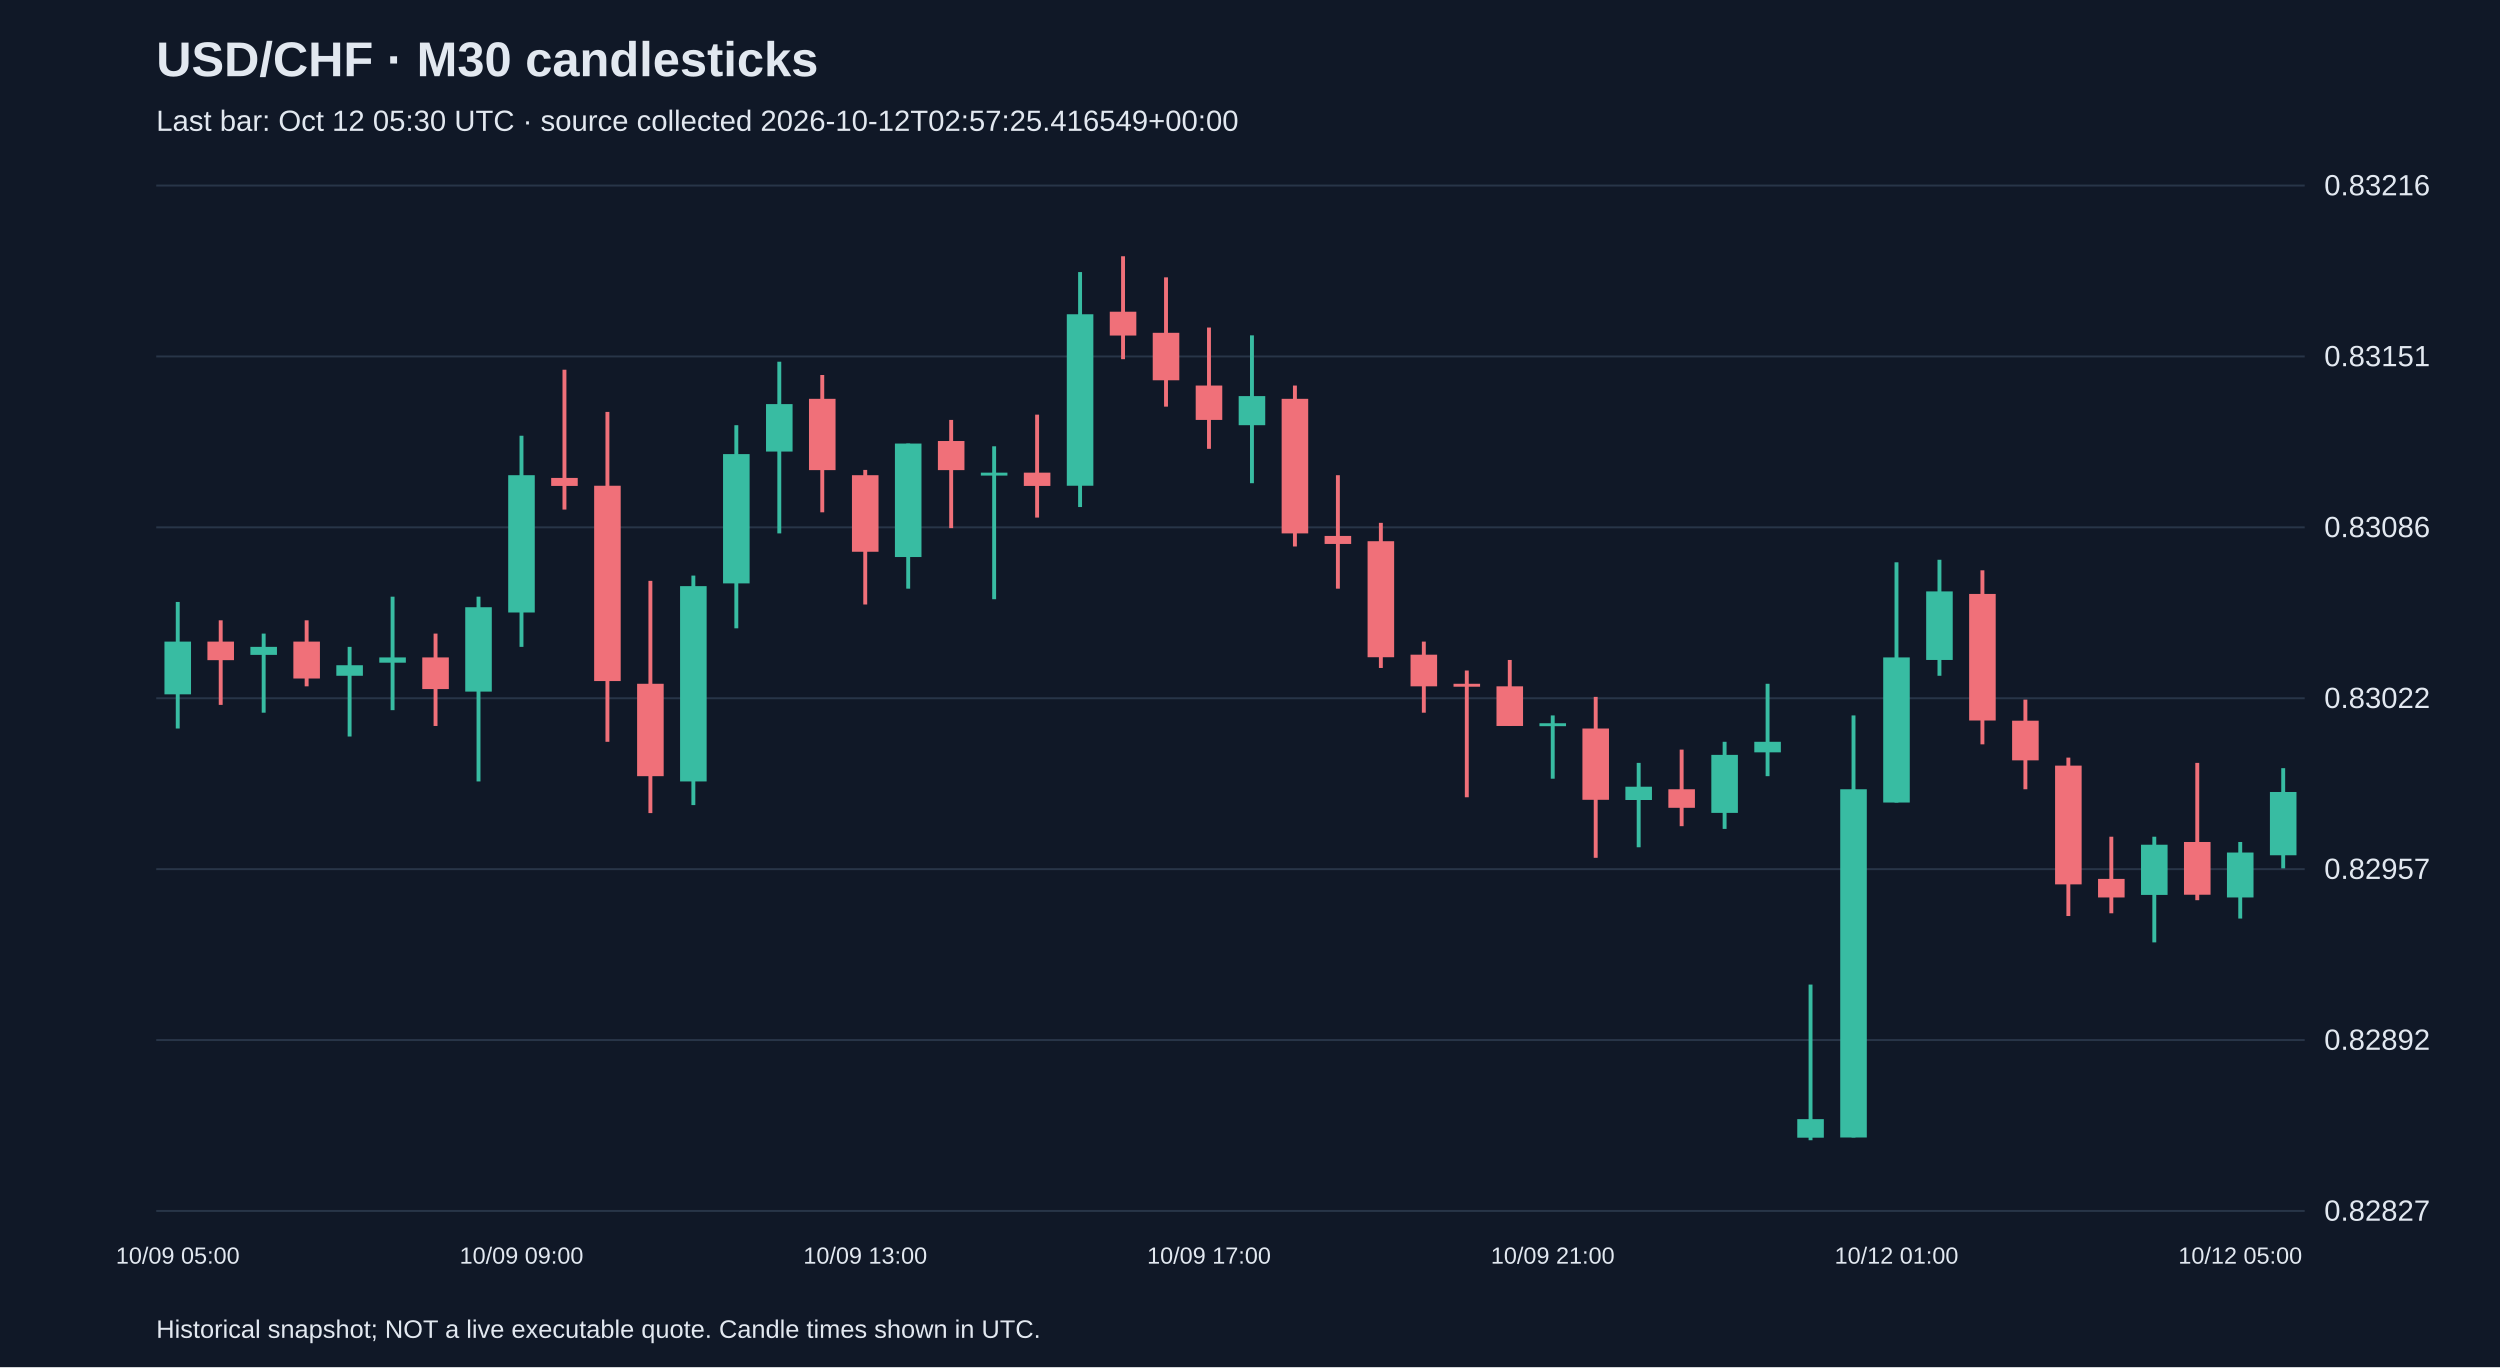
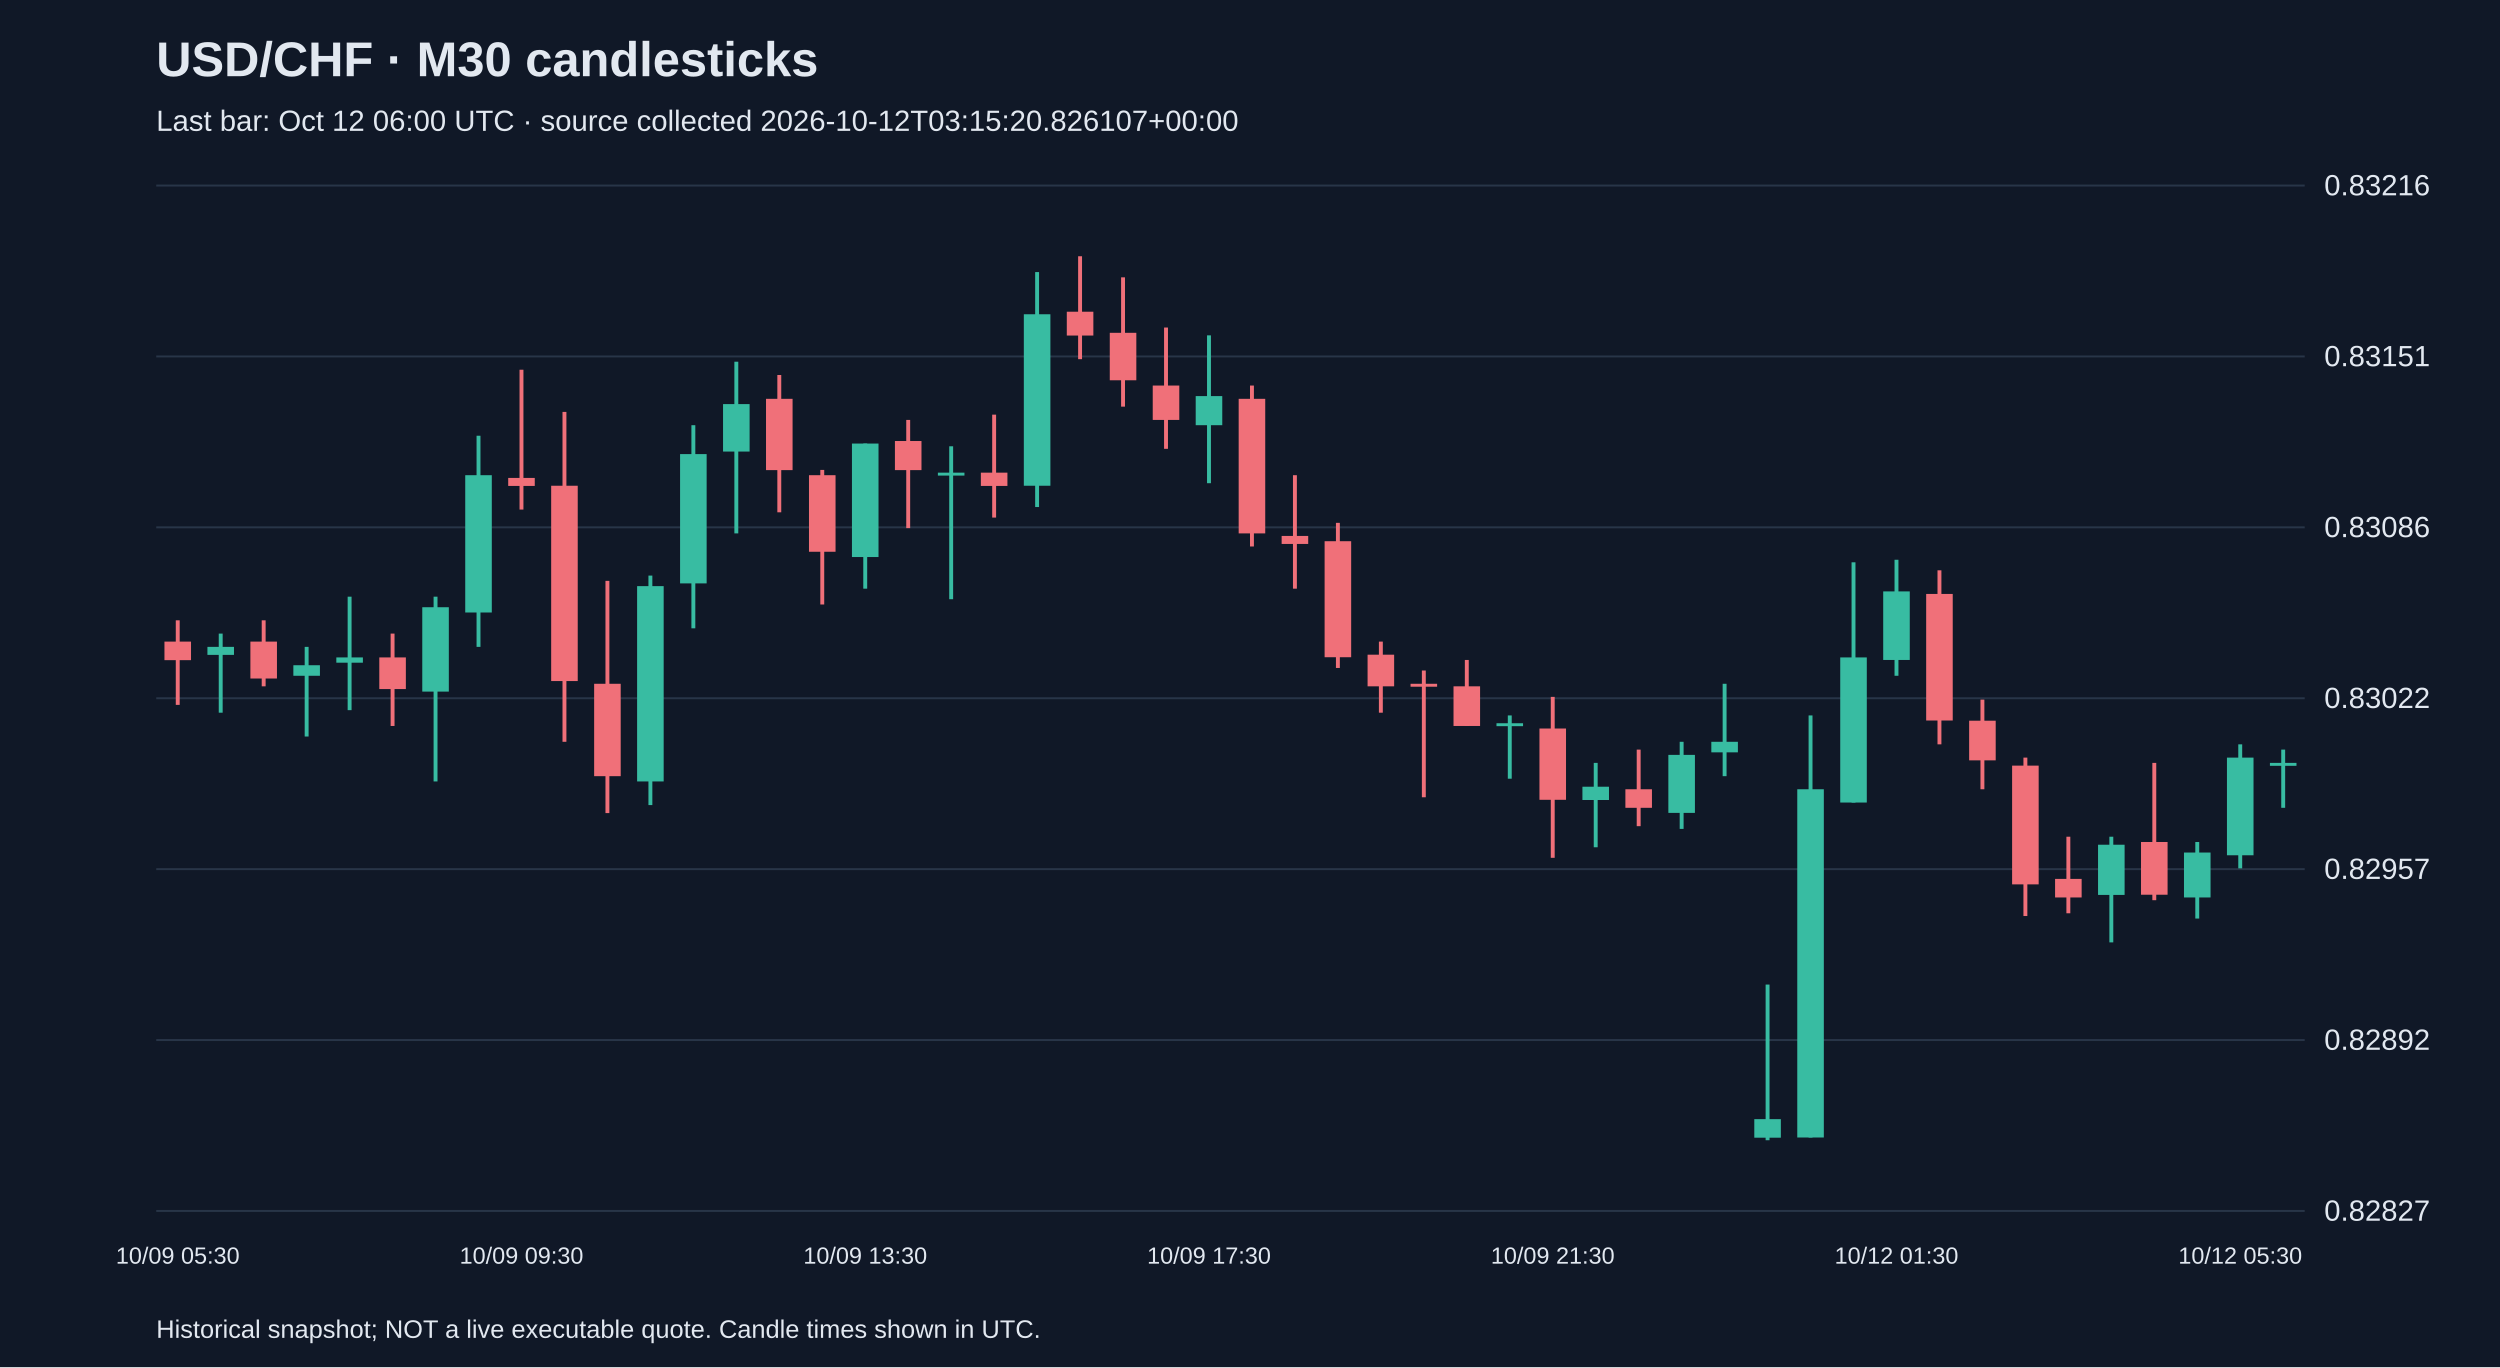
<svg xmlns="http://www.w3.org/2000/svg" viewBox="0 0 1280 700">
  <rect width="100%" height="100%" fill="#101827" />
  <style>text{font-family:Arial,sans-serif;fill:#e2e8f0}</style>
  <text x="80" y="39" font-size="25" font-weight="bold">USD/CHF · M30 candlesticks</text>
-   <text x="80" y="67" font-size="15" fill="#a6b1c5">Last bar: Oct 12 05:30 UTC · source collected 2026-10-12T02:57:25.416549+00:00</text>
+   <text x="80" y="67" font-size="15" fill="#a6b1c5">Last bar: Oct 12 06:00 UTC · source collected 2026-10-12T03:15:20.826107+00:00</text>
  <line x1="80" y1="620.0" x2="1180" y2="620.0" stroke="#283548" />
  <text x="1190" y="625.0" font-size="15">0.82827</text>
  <line x1="80" y1="532.5" x2="1180" y2="532.5" stroke="#283548" />
  <text x="1190" y="537.5" font-size="15">0.82892</text>
  <line x1="80" y1="445.0" x2="1180" y2="445.0" stroke="#283548" />
  <text x="1190" y="450.0" font-size="15">0.82957</text>
  <line x1="80" y1="357.5" x2="1180" y2="357.5" stroke="#283548" />
  <text x="1190" y="362.5" font-size="15">0.83022</text>
  <line x1="80" y1="270.0" x2="1180" y2="270.0" stroke="#283548" />
  <text x="1190" y="275.0" font-size="15">0.83086</text>
  <line x1="80" y1="182.5" x2="1180" y2="182.5" stroke="#283548" />
  <text x="1190" y="187.5" font-size="15">0.83151</text>
  <line x1="80" y1="95.0" x2="1180" y2="95.0" stroke="#283548" />
  <text x="1190" y="100.0" font-size="15">0.83216</text>
-   <line x1="91.0" y1="308.2" x2="91.0" y2="373.0" stroke="#38bca2" stroke-width="2" />
-   <rect x="84.2" y="328.5" width="13.6" height="27.0" fill="#38bca2" />
-   <text x="91.0" y="647" text-anchor="middle" font-size="12">10/09 05:00</text>
-   <line x1="113.0" y1="317.6" x2="113.0" y2="360.9" stroke="#f07079" stroke-width="2" />
-   <rect x="106.2" y="328.5" width="13.6" height="9.5" fill="#f07079" />
-   <line x1="135.0" y1="324.4" x2="135.0" y2="364.9" stroke="#38bca2" stroke-width="2" />
-   <rect x="128.2" y="331.2" width="13.6" height="4.1" fill="#38bca2" />
-   <line x1="157.0" y1="317.6" x2="157.0" y2="351.4" stroke="#f07079" stroke-width="2" />
-   <rect x="150.2" y="328.5" width="13.6" height="18.9" fill="#f07079" />
-   <line x1="179.0" y1="331.2" x2="179.0" y2="377.1" stroke="#38bca2" stroke-width="2" />
-   <rect x="172.2" y="340.6" width="13.6" height="5.4" fill="#38bca2" />
-   <line x1="201.0" y1="305.5" x2="201.0" y2="363.6" stroke="#38bca2" stroke-width="2" />
-   <rect x="194.2" y="336.6" width="13.6" height="2.7" fill="#38bca2" />
-   <line x1="223.0" y1="324.4" x2="223.0" y2="371.7" stroke="#f07079" stroke-width="2" />
-   <rect x="216.2" y="336.6" width="13.6" height="16.2" fill="#f07079" />
-   <line x1="245.0" y1="305.5" x2="245.0" y2="400.1" stroke="#38bca2" stroke-width="2" />
-   <rect x="238.2" y="310.9" width="13.6" height="43.2" fill="#38bca2" />
-   <line x1="267.0" y1="223.1" x2="267.0" y2="331.2" stroke="#38bca2" stroke-width="2" />
-   <rect x="260.2" y="243.3" width="13.6" height="70.3" fill="#38bca2" />
-   <text x="267.0" y="647" text-anchor="middle" font-size="12">10/09 09:00</text>
-   <line x1="289.0" y1="189.3" x2="289.0" y2="260.9" stroke="#f07079" stroke-width="2" />
-   <rect x="282.2" y="244.7" width="13.6" height="4.1" fill="#f07079" />
-   <line x1="311.0" y1="210.9" x2="311.0" y2="379.8" stroke="#f07079" stroke-width="2" />
-   <rect x="304.2" y="248.7" width="13.6" height="100.0" fill="#f07079" />
-   <line x1="333.0" y1="297.4" x2="333.0" y2="416.3" stroke="#f07079" stroke-width="2" />
-   <rect x="326.2" y="350.1" width="13.6" height="47.3" fill="#f07079" />
-   <line x1="355.0" y1="294.7" x2="355.0" y2="412.2" stroke="#38bca2" stroke-width="2" />
-   <rect x="348.2" y="300.1" width="13.6" height="100.0" fill="#38bca2" />
-   <line x1="377.0" y1="217.7" x2="377.0" y2="321.7" stroke="#38bca2" stroke-width="2" />
-   <rect x="370.2" y="232.5" width="13.6" height="66.2" fill="#38bca2" />
-   <line x1="399.0" y1="185.2" x2="399.0" y2="273.1" stroke="#38bca2" stroke-width="2" />
-   <rect x="392.2" y="206.9" width="13.6" height="24.3" fill="#38bca2" />
-   <line x1="421.0" y1="192.0" x2="421.0" y2="262.3" stroke="#f07079" stroke-width="2" />
-   <rect x="414.2" y="204.2" width="13.6" height="36.5" fill="#f07079" />
-   <line x1="443.0" y1="240.6" x2="443.0" y2="309.5" stroke="#f07079" stroke-width="2" />
-   <rect x="436.2" y="243.3" width="13.6" height="39.2" fill="#f07079" />
-   <text x="443.0" y="647" text-anchor="middle" font-size="12">10/09 13:00</text>
-   <line x1="465.0" y1="227.1" x2="465.0" y2="301.4" stroke="#38bca2" stroke-width="2" />
-   <rect x="458.2" y="227.1" width="13.6" height="58.1" fill="#38bca2" />
-   <line x1="487.0" y1="215.0" x2="487.0" y2="270.4" stroke="#f07079" stroke-width="2" />
-   <rect x="480.2" y="225.8" width="13.6" height="14.9" fill="#f07079" />
-   <line x1="509.0" y1="228.5" x2="509.0" y2="306.8" stroke="#38bca2" stroke-width="2" />
-   <rect x="502.2" y="242.0" width="13.6" height="1.5" fill="#38bca2" />
-   <line x1="531.0" y1="212.3" x2="531.0" y2="265.0" stroke="#f07079" stroke-width="2" />
-   <rect x="524.2" y="242.0" width="13.6" height="6.8" fill="#f07079" />
-   <line x1="553.0" y1="139.3" x2="553.0" y2="259.6" stroke="#38bca2" stroke-width="2" />
-   <rect x="546.2" y="160.9" width="13.6" height="87.8" fill="#38bca2" />
-   <line x1="575.0" y1="131.2" x2="575.0" y2="183.9" stroke="#f07079" stroke-width="2" />
-   <rect x="568.2" y="159.6" width="13.6" height="12.2" fill="#f07079" />
-   <line x1="597.0" y1="142.0" x2="597.0" y2="208.2" stroke="#f07079" stroke-width="2" />
-   <rect x="590.2" y="170.4" width="13.6" height="24.3" fill="#f07079" />
-   <line x1="619.0" y1="167.7" x2="619.0" y2="229.8" stroke="#f07079" stroke-width="2" />
-   <rect x="612.2" y="197.4" width="13.6" height="17.6" fill="#f07079" />
-   <text x="619.0" y="647" text-anchor="middle" font-size="12">10/09 17:00</text>
-   <line x1="641.0" y1="171.7" x2="641.0" y2="247.4" stroke="#38bca2" stroke-width="2" />
-   <rect x="634.2" y="202.8" width="13.6" height="14.9" fill="#38bca2" />
-   <line x1="663.0" y1="197.4" x2="663.0" y2="279.8" stroke="#f07079" stroke-width="2" />
-   <rect x="656.2" y="204.2" width="13.6" height="68.9" fill="#f07079" />
-   <line x1="685.0" y1="243.3" x2="685.0" y2="301.4" stroke="#f07079" stroke-width="2" />
-   <rect x="678.2" y="274.4" width="13.6" height="4.1" fill="#f07079" />
-   <line x1="707.0" y1="267.7" x2="707.0" y2="342.0" stroke="#f07079" stroke-width="2" />
-   <rect x="700.2" y="277.1" width="13.6" height="59.4" fill="#f07079" />
-   <line x1="729.0" y1="328.5" x2="729.0" y2="364.9" stroke="#f07079" stroke-width="2" />
-   <rect x="722.2" y="335.2" width="13.6" height="16.2" fill="#f07079" />
-   <line x1="751.0" y1="343.3" x2="751.0" y2="408.2" stroke="#f07079" stroke-width="2" />
-   <rect x="744.2" y="350.1" width="13.6" height="1.5" fill="#f07079" />
-   <line x1="773.0" y1="337.9" x2="773.0" y2="371.7" stroke="#f07079" stroke-width="2" />
-   <rect x="766.2" y="351.4" width="13.6" height="20.3" fill="#f07079" />
-   <line x1="795.0" y1="366.3" x2="795.0" y2="398.7" stroke="#38bca2" stroke-width="2" />
-   <rect x="788.2" y="370.3" width="13.6" height="1.5" fill="#38bca2" />
-   <text x="795.0" y="647" text-anchor="middle" font-size="12">10/09 21:00</text>
-   <line x1="817.0" y1="356.8" x2="817.0" y2="439.2" stroke="#f07079" stroke-width="2" />
-   <rect x="810.2" y="373.0" width="13.6" height="36.5" fill="#f07079" />
-   <line x1="839.0" y1="390.6" x2="839.0" y2="433.8" stroke="#38bca2" stroke-width="2" />
-   <rect x="832.2" y="402.8" width="13.6" height="6.8" fill="#38bca2" />
-   <line x1="861.0" y1="383.8" x2="861.0" y2="423.0" stroke="#f07079" stroke-width="2" />
-   <rect x="854.2" y="404.1" width="13.6" height="9.5" fill="#f07079" />
-   <line x1="883.0" y1="379.8" x2="883.0" y2="424.4" stroke="#38bca2" stroke-width="2" />
-   <rect x="876.2" y="386.5" width="13.6" height="29.7" fill="#38bca2" />
-   <line x1="905.0" y1="350.1" x2="905.0" y2="397.4" stroke="#38bca2" stroke-width="2" />
-   <rect x="898.2" y="379.8" width="13.6" height="5.4" fill="#38bca2" />
-   <line x1="927.0" y1="504.1" x2="927.0" y2="583.8" stroke="#38bca2" stroke-width="2" />
-   <rect x="920.2" y="573.0" width="13.6" height="9.5" fill="#38bca2" />
-   <line x1="949.0" y1="366.3" x2="949.0" y2="582.4" stroke="#38bca2" stroke-width="2" />
-   <rect x="942.2" y="404.1" width="13.6" height="178.3" fill="#38bca2" />
-   <line x1="971.0" y1="287.9" x2="971.0" y2="410.9" stroke="#38bca2" stroke-width="2" />
-   <rect x="964.2" y="336.6" width="13.6" height="74.3" fill="#38bca2" />
-   <text x="971.0" y="647" text-anchor="middle" font-size="12">10/12 01:00</text>
-   <line x1="993.0" y1="286.6" x2="993.0" y2="346.0" stroke="#38bca2" stroke-width="2" />
-   <rect x="986.2" y="302.8" width="13.6" height="35.1" fill="#38bca2" />
-   <line x1="1015.0" y1="292.0" x2="1015.0" y2="381.1" stroke="#f07079" stroke-width="2" />
-   <rect x="1008.2" y="304.1" width="13.6" height="64.8" fill="#f07079" />
-   <line x1="1037.0" y1="358.2" x2="1037.0" y2="404.1" stroke="#f07079" stroke-width="2" />
-   <rect x="1030.2" y="369.0" width="13.6" height="20.3" fill="#f07079" />
-   <line x1="1059.0" y1="387.9" x2="1059.0" y2="469.0" stroke="#f07079" stroke-width="2" />
-   <rect x="1052.2" y="392.0" width="13.6" height="60.8" fill="#f07079" />
-   <line x1="1081.0" y1="428.4" x2="1081.0" y2="467.6" stroke="#f07079" stroke-width="2" />
-   <rect x="1074.2" y="450.0" width="13.6" height="9.5" fill="#f07079" />
-   <line x1="1103.0" y1="428.4" x2="1103.0" y2="482.5" stroke="#38bca2" stroke-width="2" />
-   <rect x="1096.2" y="432.5" width="13.6" height="25.7" fill="#38bca2" />
-   <line x1="1125.0" y1="390.6" x2="1125.0" y2="460.9" stroke="#f07079" stroke-width="2" />
-   <rect x="1118.2" y="431.1" width="13.6" height="27.0" fill="#f07079" />
-   <line x1="1147.0" y1="431.1" x2="1147.0" y2="470.3" stroke="#38bca2" stroke-width="2" />
-   <rect x="1140.2" y="436.5" width="13.6" height="23.0" fill="#38bca2" />
-   <text x="1147.0" y="647" text-anchor="middle" font-size="12">10/12 05:00</text>
-   <line x1="1169.0" y1="393.3" x2="1169.0" y2="444.6" stroke="#38bca2" stroke-width="2" />
-   <rect x="1162.2" y="405.5" width="13.6" height="32.4" fill="#38bca2" />
+   <line x1="91.0" y1="317.6" x2="91.0" y2="360.9" stroke="#f07079" stroke-width="2" />
+   <rect x="84.2" y="328.5" width="13.6" height="9.5" fill="#f07079" />
+   <text x="91.0" y="647" text-anchor="middle" font-size="12">10/09 05:30</text>
+   <line x1="113.0" y1="324.4" x2="113.0" y2="364.9" stroke="#38bca2" stroke-width="2" />
+   <rect x="106.2" y="331.2" width="13.6" height="4.1" fill="#38bca2" />
+   <line x1="135.0" y1="317.6" x2="135.0" y2="351.4" stroke="#f07079" stroke-width="2" />
+   <rect x="128.2" y="328.5" width="13.6" height="18.9" fill="#f07079" />
+   <line x1="157.0" y1="331.2" x2="157.0" y2="377.1" stroke="#38bca2" stroke-width="2" />
+   <rect x="150.2" y="340.6" width="13.6" height="5.4" fill="#38bca2" />
+   <line x1="179.0" y1="305.5" x2="179.0" y2="363.6" stroke="#38bca2" stroke-width="2" />
+   <rect x="172.2" y="336.6" width="13.6" height="2.7" fill="#38bca2" />
+   <line x1="201.0" y1="324.4" x2="201.0" y2="371.7" stroke="#f07079" stroke-width="2" />
+   <rect x="194.2" y="336.6" width="13.6" height="16.2" fill="#f07079" />
+   <line x1="223.0" y1="305.5" x2="223.0" y2="400.1" stroke="#38bca2" stroke-width="2" />
+   <rect x="216.2" y="310.9" width="13.6" height="43.2" fill="#38bca2" />
+   <line x1="245.0" y1="223.1" x2="245.0" y2="331.2" stroke="#38bca2" stroke-width="2" />
+   <rect x="238.2" y="243.3" width="13.6" height="70.3" fill="#38bca2" />
+   <line x1="267.0" y1="189.3" x2="267.0" y2="260.9" stroke="#f07079" stroke-width="2" />
+   <rect x="260.2" y="244.7" width="13.6" height="4.1" fill="#f07079" />
+   <text x="267.0" y="647" text-anchor="middle" font-size="12">10/09 09:30</text>
+   <line x1="289.0" y1="210.9" x2="289.0" y2="379.8" stroke="#f07079" stroke-width="2" />
+   <rect x="282.2" y="248.7" width="13.6" height="100.0" fill="#f07079" />
+   <line x1="311.0" y1="297.4" x2="311.0" y2="416.3" stroke="#f07079" stroke-width="2" />
+   <rect x="304.2" y="350.1" width="13.6" height="47.3" fill="#f07079" />
+   <line x1="333.0" y1="294.7" x2="333.0" y2="412.2" stroke="#38bca2" stroke-width="2" />
+   <rect x="326.2" y="300.1" width="13.6" height="100.0" fill="#38bca2" />
+   <line x1="355.0" y1="217.7" x2="355.0" y2="321.7" stroke="#38bca2" stroke-width="2" />
+   <rect x="348.2" y="232.5" width="13.6" height="66.2" fill="#38bca2" />
+   <line x1="377.0" y1="185.2" x2="377.0" y2="273.1" stroke="#38bca2" stroke-width="2" />
+   <rect x="370.2" y="206.9" width="13.6" height="24.3" fill="#38bca2" />
+   <line x1="399.0" y1="192.0" x2="399.0" y2="262.3" stroke="#f07079" stroke-width="2" />
+   <rect x="392.2" y="204.2" width="13.6" height="36.5" fill="#f07079" />
+   <line x1="421.0" y1="240.6" x2="421.0" y2="309.5" stroke="#f07079" stroke-width="2" />
+   <rect x="414.2" y="243.3" width="13.6" height="39.2" fill="#f07079" />
+   <line x1="443.0" y1="227.1" x2="443.0" y2="301.4" stroke="#38bca2" stroke-width="2" />
+   <rect x="436.2" y="227.1" width="13.6" height="58.1" fill="#38bca2" />
+   <text x="443.0" y="647" text-anchor="middle" font-size="12">10/09 13:30</text>
+   <line x1="465.0" y1="215.0" x2="465.0" y2="270.4" stroke="#f07079" stroke-width="2" />
+   <rect x="458.2" y="225.8" width="13.6" height="14.9" fill="#f07079" />
+   <line x1="487.0" y1="228.5" x2="487.0" y2="306.8" stroke="#38bca2" stroke-width="2" />
+   <rect x="480.2" y="242.0" width="13.6" height="1.5" fill="#38bca2" />
+   <line x1="509.0" y1="212.3" x2="509.0" y2="265.0" stroke="#f07079" stroke-width="2" />
+   <rect x="502.2" y="242.0" width="13.6" height="6.8" fill="#f07079" />
+   <line x1="531.0" y1="139.3" x2="531.0" y2="259.6" stroke="#38bca2" stroke-width="2" />
+   <rect x="524.2" y="160.9" width="13.6" height="87.8" fill="#38bca2" />
+   <line x1="553.0" y1="131.2" x2="553.0" y2="183.9" stroke="#f07079" stroke-width="2" />
+   <rect x="546.2" y="159.6" width="13.6" height="12.2" fill="#f07079" />
+   <line x1="575.0" y1="142.0" x2="575.0" y2="208.2" stroke="#f07079" stroke-width="2" />
+   <rect x="568.2" y="170.4" width="13.6" height="24.3" fill="#f07079" />
+   <line x1="597.0" y1="167.7" x2="597.0" y2="229.8" stroke="#f07079" stroke-width="2" />
+   <rect x="590.2" y="197.4" width="13.6" height="17.6" fill="#f07079" />
+   <line x1="619.0" y1="171.7" x2="619.0" y2="247.4" stroke="#38bca2" stroke-width="2" />
+   <rect x="612.2" y="202.8" width="13.6" height="14.9" fill="#38bca2" />
+   <text x="619.0" y="647" text-anchor="middle" font-size="12">10/09 17:30</text>
+   <line x1="641.0" y1="197.4" x2="641.0" y2="279.8" stroke="#f07079" stroke-width="2" />
+   <rect x="634.2" y="204.2" width="13.6" height="68.9" fill="#f07079" />
+   <line x1="663.0" y1="243.3" x2="663.0" y2="301.4" stroke="#f07079" stroke-width="2" />
+   <rect x="656.2" y="274.4" width="13.6" height="4.1" fill="#f07079" />
+   <line x1="685.0" y1="267.7" x2="685.0" y2="342.0" stroke="#f07079" stroke-width="2" />
+   <rect x="678.2" y="277.1" width="13.6" height="59.4" fill="#f07079" />
+   <line x1="707.0" y1="328.5" x2="707.0" y2="364.9" stroke="#f07079" stroke-width="2" />
+   <rect x="700.2" y="335.2" width="13.6" height="16.2" fill="#f07079" />
+   <line x1="729.0" y1="343.3" x2="729.0" y2="408.2" stroke="#f07079" stroke-width="2" />
+   <rect x="722.2" y="350.1" width="13.6" height="1.5" fill="#f07079" />
+   <line x1="751.0" y1="337.9" x2="751.0" y2="371.7" stroke="#f07079" stroke-width="2" />
+   <rect x="744.2" y="351.4" width="13.6" height="20.3" fill="#f07079" />
+   <line x1="773.0" y1="366.3" x2="773.0" y2="398.7" stroke="#38bca2" stroke-width="2" />
+   <rect x="766.2" y="370.3" width="13.6" height="1.5" fill="#38bca2" />
+   <line x1="795.0" y1="356.8" x2="795.0" y2="439.2" stroke="#f07079" stroke-width="2" />
+   <rect x="788.2" y="373.0" width="13.6" height="36.5" fill="#f07079" />
+   <text x="795.0" y="647" text-anchor="middle" font-size="12">10/09 21:30</text>
+   <line x1="817.0" y1="390.6" x2="817.0" y2="433.8" stroke="#38bca2" stroke-width="2" />
+   <rect x="810.2" y="402.8" width="13.6" height="6.8" fill="#38bca2" />
+   <line x1="839.0" y1="383.8" x2="839.0" y2="423.0" stroke="#f07079" stroke-width="2" />
+   <rect x="832.2" y="404.1" width="13.6" height="9.5" fill="#f07079" />
+   <line x1="861.0" y1="379.8" x2="861.0" y2="424.4" stroke="#38bca2" stroke-width="2" />
+   <rect x="854.2" y="386.5" width="13.6" height="29.7" fill="#38bca2" />
+   <line x1="883.0" y1="350.1" x2="883.0" y2="397.4" stroke="#38bca2" stroke-width="2" />
+   <rect x="876.2" y="379.8" width="13.6" height="5.4" fill="#38bca2" />
+   <line x1="905.0" y1="504.1" x2="905.0" y2="583.8" stroke="#38bca2" stroke-width="2" />
+   <rect x="898.2" y="573.0" width="13.6" height="9.5" fill="#38bca2" />
+   <line x1="927.0" y1="366.3" x2="927.0" y2="582.4" stroke="#38bca2" stroke-width="2" />
+   <rect x="920.2" y="404.1" width="13.6" height="178.3" fill="#38bca2" />
+   <line x1="949.0" y1="287.9" x2="949.0" y2="410.9" stroke="#38bca2" stroke-width="2" />
+   <rect x="942.2" y="336.6" width="13.6" height="74.3" fill="#38bca2" />
+   <line x1="971.0" y1="286.6" x2="971.0" y2="346.0" stroke="#38bca2" stroke-width="2" />
+   <rect x="964.2" y="302.8" width="13.6" height="35.1" fill="#38bca2" />
+   <text x="971.0" y="647" text-anchor="middle" font-size="12">10/12 01:30</text>
+   <line x1="993.0" y1="292.0" x2="993.0" y2="381.1" stroke="#f07079" stroke-width="2" />
+   <rect x="986.2" y="304.1" width="13.6" height="64.8" fill="#f07079" />
+   <line x1="1015.0" y1="358.2" x2="1015.0" y2="404.1" stroke="#f07079" stroke-width="2" />
+   <rect x="1008.2" y="369.0" width="13.6" height="20.3" fill="#f07079" />
+   <line x1="1037.0" y1="387.9" x2="1037.0" y2="469.0" stroke="#f07079" stroke-width="2" />
+   <rect x="1030.2" y="392.0" width="13.6" height="60.8" fill="#f07079" />
+   <line x1="1059.0" y1="428.4" x2="1059.0" y2="467.6" stroke="#f07079" stroke-width="2" />
+   <rect x="1052.2" y="450.0" width="13.6" height="9.5" fill="#f07079" />
+   <line x1="1081.0" y1="428.4" x2="1081.0" y2="482.5" stroke="#38bca2" stroke-width="2" />
+   <rect x="1074.2" y="432.5" width="13.6" height="25.7" fill="#38bca2" />
+   <line x1="1103.0" y1="390.6" x2="1103.0" y2="460.9" stroke="#f07079" stroke-width="2" />
+   <rect x="1096.2" y="431.1" width="13.6" height="27.0" fill="#f07079" />
+   <line x1="1125.0" y1="431.1" x2="1125.0" y2="470.3" stroke="#38bca2" stroke-width="2" />
+   <rect x="1118.2" y="436.5" width="13.6" height="23.0" fill="#38bca2" />
+   <line x1="1147.0" y1="381.1" x2="1147.0" y2="444.6" stroke="#38bca2" stroke-width="2" />
+   <rect x="1140.2" y="387.9" width="13.6" height="50.0" fill="#38bca2" />
+   <text x="1147.0" y="647" text-anchor="middle" font-size="12">10/12 05:30</text>
+   <line x1="1169.0" y1="383.8" x2="1169.0" y2="413.6" stroke="#38bca2" stroke-width="2" />
+   <rect x="1162.2" y="390.6" width="13.6" height="1.5" fill="#38bca2" />
  <text x="80" y="685" font-size="13">Historical snapshot; NOT a live executable quote. Candle times shown in UTC.</text>
</svg>
